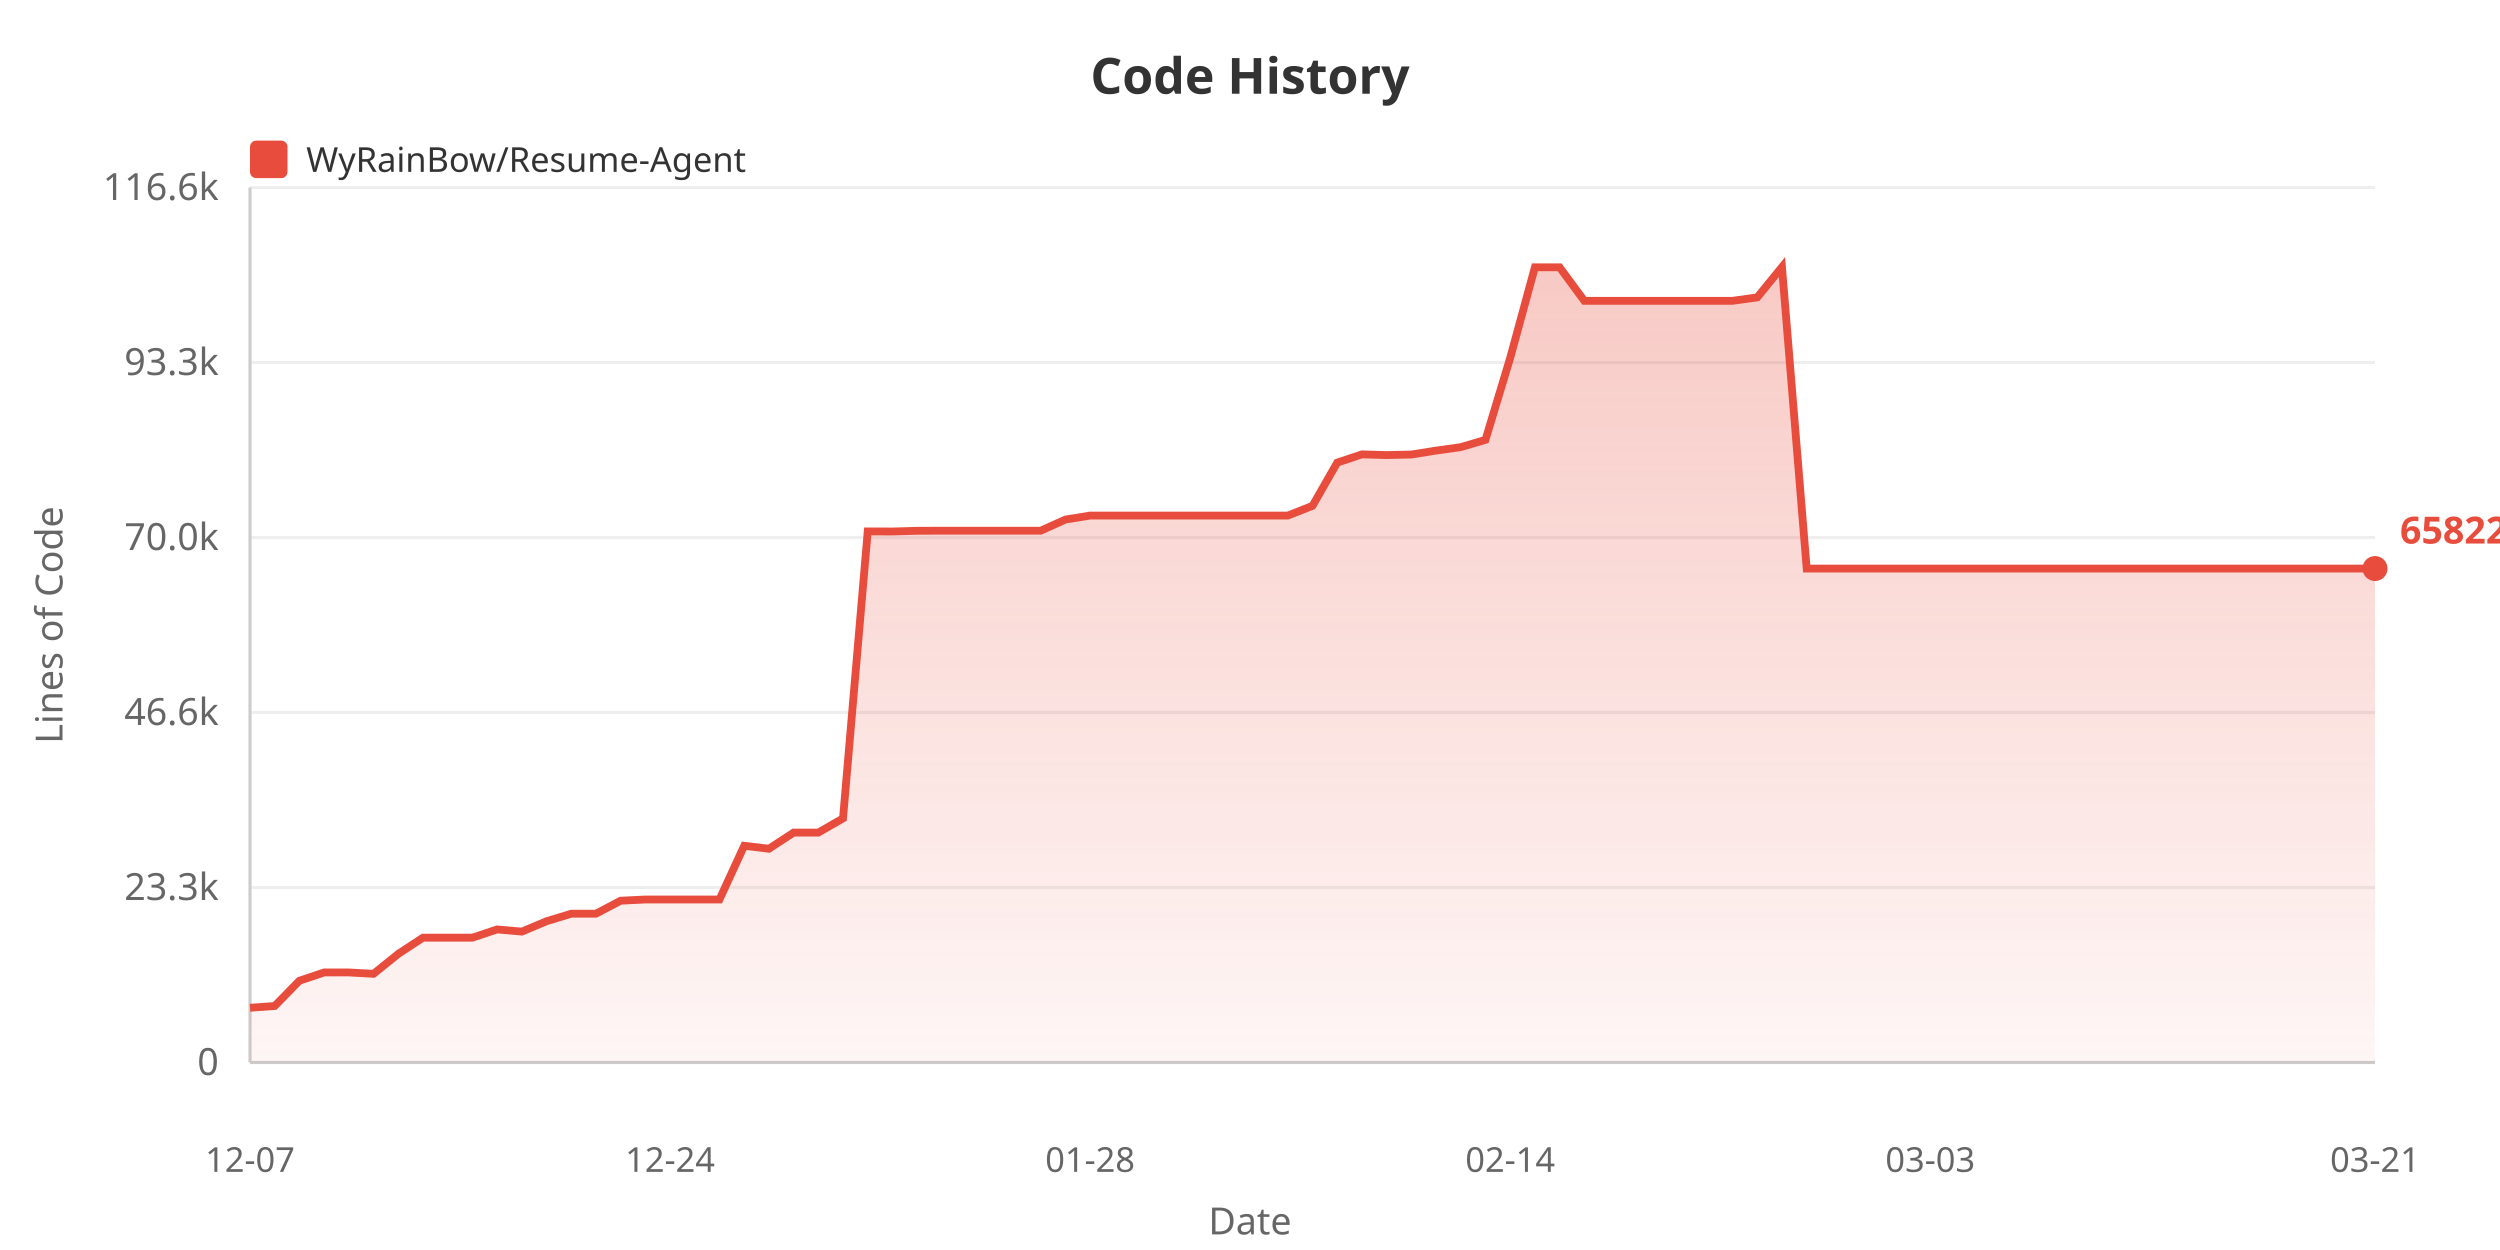
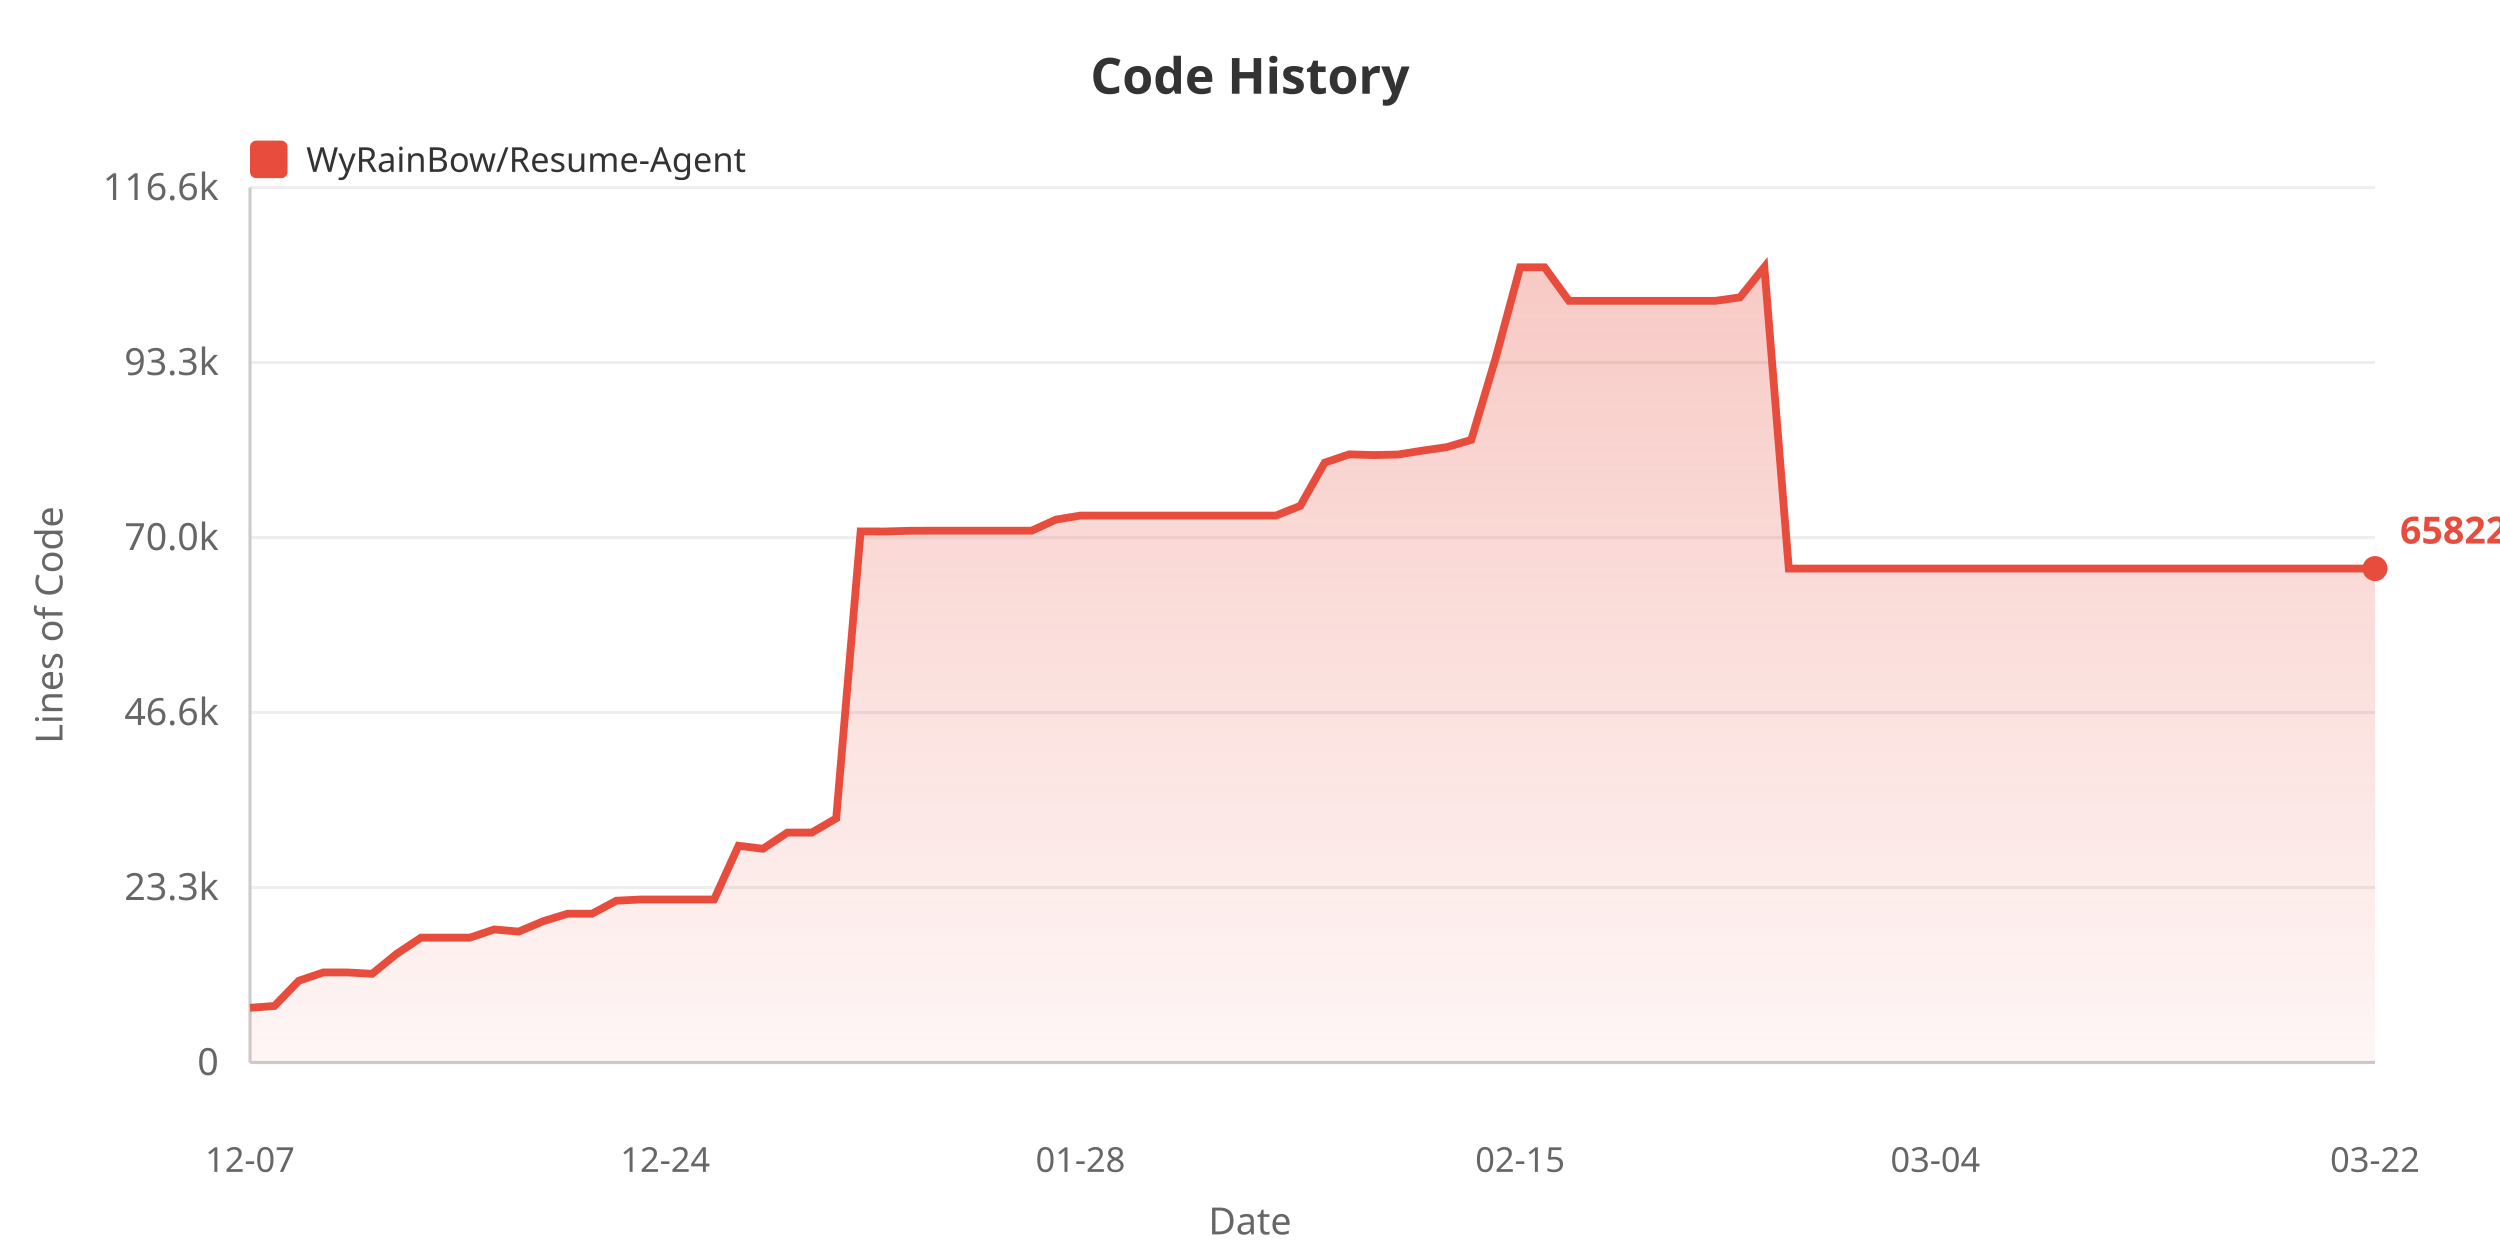
<svg xmlns="http://www.w3.org/2000/svg" width="800" height="400">
  <defs>
    <linearGradient id="areaGrad" x1="0%" y1="0%" x2="0%" y2="100%">
      <stop offset="0%" style="stop-color:#e74c3c;stop-opacity:0.3" />
      <stop offset="100%" style="stop-color:#e74c3c;stop-opacity:0.05" />
    </linearGradient>
  </defs>
  <rect width="100%" height="100%" fill="#ffffff" />
  <text x="400" y="30" fill="#333" font-size="16" font-weight="bold" text-anchor="middle" font-family="sans-serif">Code History</text>
  <rect x="80" y="45" width="12" height="12" fill="#e74c3c" rx="2" />
  <text x="98" y="55" fill="#333" font-size="11" font-family="sans-serif">WyRainBow/Resume-Agent</text>
  <text x="20" y="200" fill="#666" font-size="12" text-anchor="middle" font-family="sans-serif" transform="rotate(-90, 20, 200)">Lines of Code</text>
  <text x="70" y="344.0" fill="#666" font-size="12" text-anchor="end" font-family="sans-serif">0</text>
  <line x1="80" y1="340.0" x2="760" y2="340.0" stroke="#eee" stroke-width="1" />
  <text x="70" y="288.0" fill="#666" font-size="12" text-anchor="end" font-family="sans-serif">23.3k</text>
  <line x1="80" y1="284.0" x2="760" y2="284.0" stroke="#eee" stroke-width="1" />
  <text x="70" y="232.0" fill="#666" font-size="12" text-anchor="end" font-family="sans-serif">46.6k</text>
  <line x1="80" y1="228.0" x2="760" y2="228.0" stroke="#eee" stroke-width="1" />
  <text x="70" y="176.0" fill="#666" font-size="12" text-anchor="end" font-family="sans-serif">70.0k</text>
  <line x1="80" y1="172.0" x2="760" y2="172.0" stroke="#eee" stroke-width="1" />
  <text x="70" y="120.0" fill="#666" font-size="12" text-anchor="end" font-family="sans-serif">93.3k</text>
  <line x1="80" y1="116.0" x2="760" y2="116.0" stroke="#eee" stroke-width="1" />
  <text x="70" y="64.0" fill="#666" font-size="12" text-anchor="end" font-family="sans-serif">116.6k</text>
  <line x1="80" y1="60.0" x2="760" y2="60.0" stroke="#eee" stroke-width="1" />
  <line x1="80" y1="60" x2="80" y2="340" stroke="#ccc" stroke-width="1" />
  <line x1="80" y1="340" x2="760" y2="340" stroke="#ccc" stroke-width="1" />
-   <polygon points="80,340 80.0,322.487 87.907,321.913 95.814,313.835 103.721,311.186 111.628,311.186 119.535,311.623 127.442,305.245 135.349,300.054 143.256,300.054 151.163,300.054 159.07,297.422 166.977,298.116 174.884,294.797 182.791,292.391 190.698,292.391 198.605,288.227 206.512,287.84 214.419,287.84 222.326,287.84 230.233,287.84 238.14,270.651 246.047,271.605 253.953,266.43 261.86,266.43 269.767,261.872 277.674,170.052 285.581,170.076 293.488,169.857 301.395,169.821 309.302,169.821 317.209,169.821 325.116,169.821 333.023,169.821 340.93,166.258 348.837,164.98 356.744,164.98 364.651,164.98 372.558,164.98 380.465,164.98 388.372,164.98 396.279,164.98 404.186,164.98 412.093,164.98 420.0,161.87 427.907,148.041 435.814,145.397 443.721,145.623 451.628,145.447 459.535,144.196 467.442,143.08 475.349,140.755 483.256,114.547 491.163,85.546 499.07,85.534 506.977,96.261 514.884,96.261 522.791,96.261 530.698,96.261 538.605,96.261 546.512,96.261 554.419,96.261 562.326,95.154 570.233,85.455 578.14,181.938 586.047,181.938 593.953,181.938 601.86,181.938 609.767,181.938 617.674,181.938 625.581,181.938 633.488,181.938 641.395,181.938 649.302,181.938 657.209,181.938 665.116,181.938 673.023,181.938 680.93,181.938 688.837,181.938 696.744,181.938 704.651,181.938 712.558,181.938 720.465,181.938 728.372,181.938 736.279,181.938 744.186,181.938 752.093,181.938 760.0,181.938 760.0,340" fill="url(#areaGrad)" />
-   <polyline points="80.0,322.487 87.907,321.913 95.814,313.835 103.721,311.186 111.628,311.186 119.535,311.623 127.442,305.245 135.349,300.054 143.256,300.054 151.163,300.054 159.07,297.422 166.977,298.116 174.884,294.797 182.791,292.391 190.698,292.391 198.605,288.227 206.512,287.84 214.419,287.84 222.326,287.84 230.233,287.84 238.14,270.651 246.047,271.605 253.953,266.43 261.86,266.43 269.767,261.872 277.674,170.052 285.581,170.076 293.488,169.857 301.395,169.821 309.302,169.821 317.209,169.821 325.116,169.821 333.023,169.821 340.93,166.258 348.837,164.98 356.744,164.98 364.651,164.98 372.558,164.98 380.465,164.98 388.372,164.98 396.279,164.98 404.186,164.98 412.093,164.98 420.0,161.87 427.907,148.041 435.814,145.397 443.721,145.623 451.628,145.447 459.535,144.196 467.442,143.08 475.349,140.755 483.256,114.547 491.163,85.546 499.07,85.534 506.977,96.261 514.884,96.261 522.791,96.261 530.698,96.261 538.605,96.261 546.512,96.261 554.419,96.261 562.326,95.154 570.233,85.455 578.14,181.938 586.047,181.938 593.953,181.938 601.86,181.938 609.767,181.938 617.674,181.938 625.581,181.938 633.488,181.938 641.395,181.938 649.302,181.938 657.209,181.938 665.116,181.938 673.023,181.938 680.93,181.938 688.837,181.938 696.744,181.938 704.651,181.938 712.558,181.938 720.465,181.938 728.372,181.938 736.279,181.938 744.186,181.938 752.093,181.938 760.0,181.938" fill="none" stroke="#e74c3c" stroke-width="2.5" />
+   <polygon points="80,340 80.0,322.487 87.816,321.913 95.632,313.835 103.448,311.186 111.264,311.186 119.08,311.623 126.897,305.245 134.713,300.054 142.529,300.054 150.345,300.054 158.161,297.422 165.977,298.116 173.793,294.797 181.609,292.391 189.425,292.391 197.241,288.227 205.057,287.84 212.874,287.84 220.69,287.84 228.506,287.84 236.322,270.651 244.138,271.605 251.954,266.43 259.77,266.43 267.586,261.872 275.402,170.052 283.218,170.076 291.034,169.857 298.851,169.821 306.667,169.821 314.483,169.821 322.299,169.821 330.115,169.821 337.931,166.258 345.747,164.98 353.563,164.98 361.379,164.98 369.195,164.98 377.011,164.98 384.828,164.98 392.644,164.98 400.46,164.98 408.276,164.98 416.092,161.87 423.908,148.041 431.724,145.397 439.54,145.623 447.356,145.447 455.172,144.196 462.989,143.08 470.805,140.755 478.621,114.547 486.437,85.546 494.253,85.534 502.069,96.261 509.885,96.261 517.701,96.261 525.517,96.261 533.333,96.261 541.149,96.261 548.966,96.261 556.782,95.154 564.598,85.455 572.414,181.938 580.23,181.938 588.046,181.938 595.862,181.938 603.678,181.938 611.494,181.938 619.31,181.938 627.126,181.938 634.943,181.938 642.759,181.938 650.575,181.938 658.391,181.938 666.207,181.938 674.023,181.938 681.839,181.938 689.655,181.938 697.471,181.938 705.287,181.938 713.103,181.938 720.92,181.938 728.736,181.938 736.552,181.938 744.368,181.938 752.184,181.938 760.0,181.938 760.0,340" fill="url(#areaGrad)" />
+   <polyline points="80.0,322.487 87.816,321.913 95.632,313.835 103.448,311.186 111.264,311.186 119.08,311.623 126.897,305.245 134.713,300.054 142.529,300.054 150.345,300.054 158.161,297.422 165.977,298.116 173.793,294.797 181.609,292.391 189.425,292.391 197.241,288.227 205.057,287.84 212.874,287.84 220.69,287.84 228.506,287.84 236.322,270.651 244.138,271.605 251.954,266.43 259.77,266.43 267.586,261.872 275.402,170.052 283.218,170.076 291.034,169.857 298.851,169.821 306.667,169.821 314.483,169.821 322.299,169.821 330.115,169.821 337.931,166.258 345.747,164.98 353.563,164.98 361.379,164.98 369.195,164.98 377.011,164.98 384.828,164.98 392.644,164.98 400.46,164.98 408.276,164.98 416.092,161.87 423.908,148.041 431.724,145.397 439.54,145.623 447.356,145.447 455.172,144.196 462.989,143.08 470.805,140.755 478.621,114.547 486.437,85.546 494.253,85.534 502.069,96.261 509.885,96.261 517.701,96.261 525.517,96.261 533.333,96.261 541.149,96.261 548.966,96.261 556.782,95.154 564.598,85.455 572.414,181.938 580.23,181.938 588.046,181.938 595.862,181.938 603.678,181.938 611.494,181.938 619.31,181.938 627.126,181.938 634.943,181.938 642.759,181.938 650.575,181.938 658.391,181.938 666.207,181.938 674.023,181.938 681.839,181.938 689.655,181.938 697.471,181.938 705.287,181.938 713.103,181.938 720.92,181.938 728.736,181.938 736.552,181.938 744.368,181.938 752.184,181.938 760.0,181.938" fill="none" stroke="#e74c3c" stroke-width="2.5" />
  <text x="80.0" y="375" fill="#666" font-size="11" text-anchor="middle" font-family="sans-serif">12-07</text>
-   <text x="214.419" y="375" fill="#666" font-size="11" text-anchor="middle" font-family="sans-serif">12-24</text>
-   <text x="348.837" y="375" fill="#666" font-size="11" text-anchor="middle" font-family="sans-serif">01-28</text>
-   <text x="483.256" y="375" fill="#666" font-size="11" text-anchor="middle" font-family="sans-serif">02-14</text>
-   <text x="617.674" y="375" fill="#666" font-size="11" text-anchor="middle" font-family="sans-serif">03-03</text>
-   <text x="760.0" y="375" fill="#666" font-size="11" text-anchor="middle" font-family="sans-serif">03-21</text>
+   <text x="212.874" y="375" fill="#666" font-size="11" text-anchor="middle" font-family="sans-serif">12-24</text>
+   <text x="345.747" y="375" fill="#666" font-size="11" text-anchor="middle" font-family="sans-serif">01-28</text>
+   <text x="486.437" y="375" fill="#666" font-size="11" text-anchor="middle" font-family="sans-serif">02-15</text>
+   <text x="619.31" y="375" fill="#666" font-size="11" text-anchor="middle" font-family="sans-serif">03-04</text>
+   <text x="760.0" y="375" fill="#666" font-size="11" text-anchor="middle" font-family="sans-serif">03-22</text>
  <text x="400" y="395" fill="#666" font-size="12" text-anchor="middle" font-family="sans-serif">Date</text>
  <circle cx="760.0" cy="181.938" r="4" fill="#e74c3c" />
  <text x="768.0" y="173.938" fill="#e74c3c" font-size="12" font-weight="bold" font-family="sans-serif">65822</text>
</svg>
